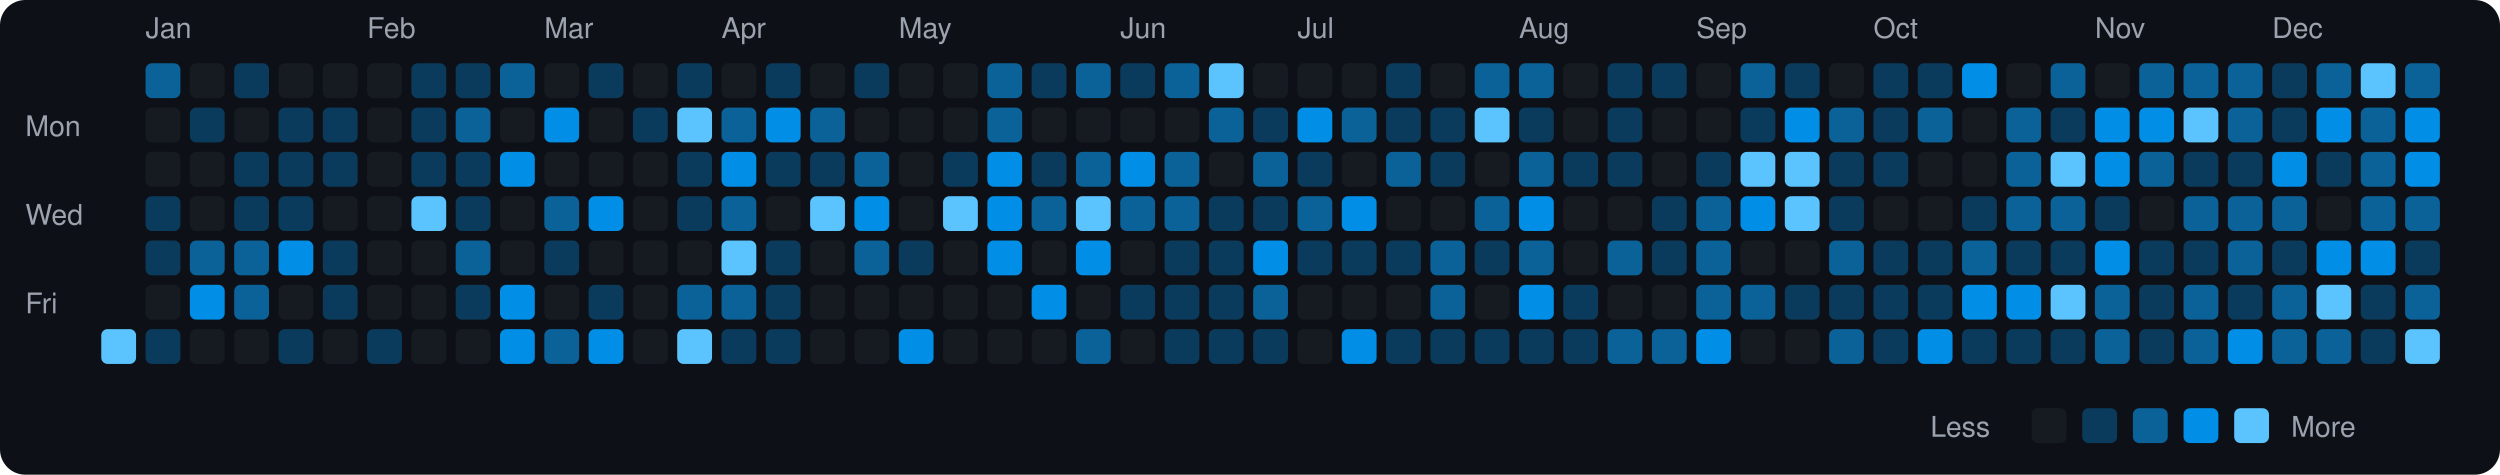
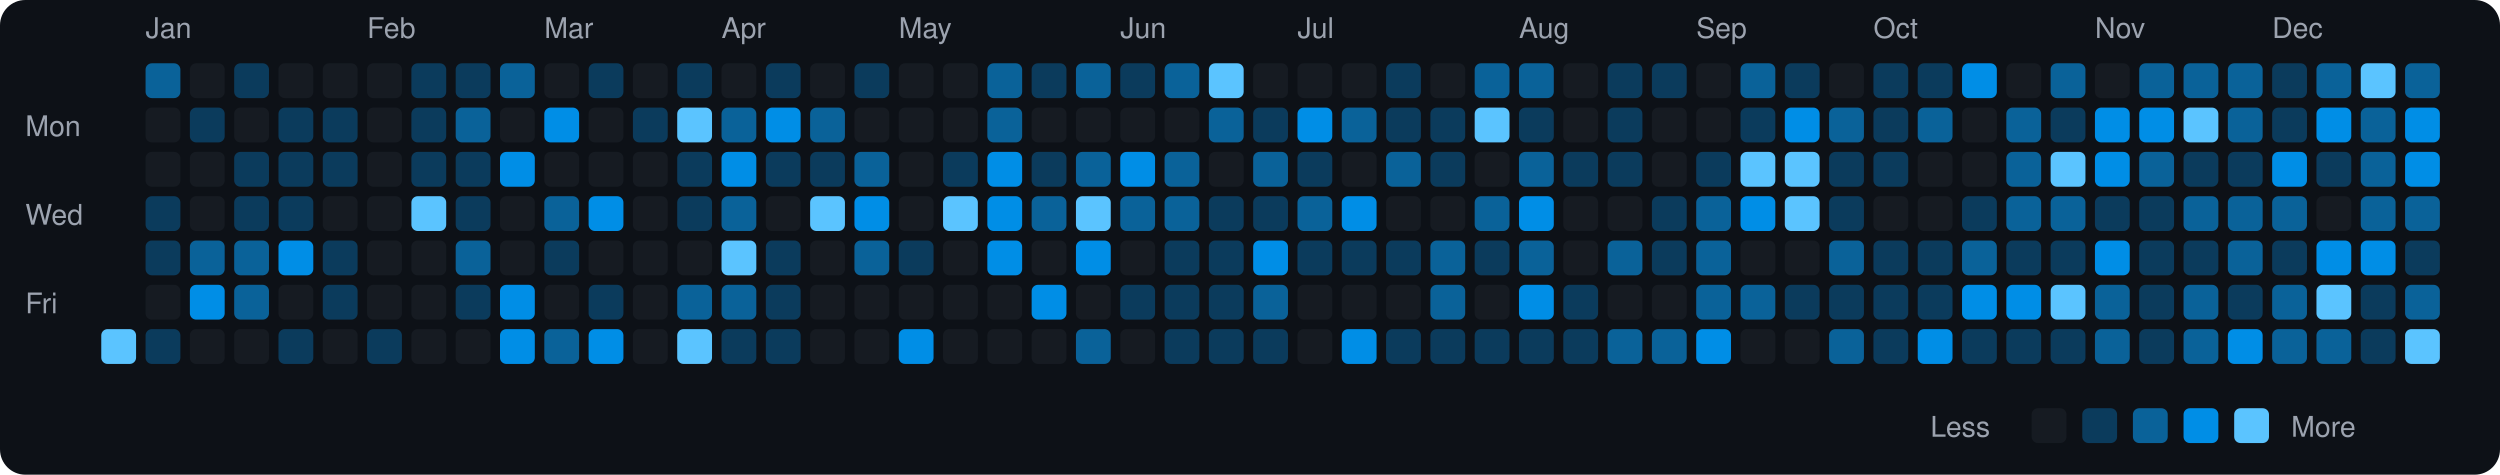
<svg xmlns="http://www.w3.org/2000/svg" viewBox="0 0 790 150" width="790" height="150">
  <rect width="790" height="150" fill="#0d1117" rx="8" ry="8" />
  <text x="8" y="43" fill="#9ca3af" font-size="9" font-family="-apple-system, BlinkMacSystemFont, 'Segoe UI', Helvetica, Arial, sans-serif">Mon</text>
  <text x="8" y="71" fill="#9ca3af" font-size="9" font-family="-apple-system, BlinkMacSystemFont, 'Segoe UI', Helvetica, Arial, sans-serif">Wed</text>
  <text x="8" y="99" fill="#9ca3af" font-size="9" font-family="-apple-system, BlinkMacSystemFont, 'Segoe UI', Helvetica, Arial, sans-serif">Fri</text>
  <rect x="32" y="104" width="11" height="11" rx="2" ry="2" fill="#5bc4ff">
    </rect>
  <text x="46" y="12" fill="#9ca3af" font-size="9" font-family="-apple-system, BlinkMacSystemFont, 'Segoe UI', Helvetica, Arial, sans-serif">Jan</text>
  <rect x="46" y="20" width="11" height="11" rx="2" ry="2" fill="#0a6299">
    </rect>
  <rect x="46" y="34" width="11" height="11" rx="2" ry="2" fill="#161b22">
    </rect>
  <rect x="46" y="48" width="11" height="11" rx="2" ry="2" fill="#161b22">
    </rect>
  <rect x="46" y="62" width="11" height="11" rx="2" ry="2" fill="#0b3b5c">
    </rect>
  <rect x="46" y="76" width="11" height="11" rx="2" ry="2" fill="#0b3b5c">
    </rect>
  <rect x="46" y="90" width="11" height="11" rx="2" ry="2" fill="#161b22">
    </rect>
  <rect x="46" y="104" width="11" height="11" rx="2" ry="2" fill="#0b3b5c">
    </rect>
  <rect x="60" y="20" width="11" height="11" rx="2" ry="2" fill="#161b22">
    </rect>
  <rect x="60" y="34" width="11" height="11" rx="2" ry="2" fill="#0b3b5c">
    </rect>
  <rect x="60" y="48" width="11" height="11" rx="2" ry="2" fill="#161b22">
    </rect>
  <rect x="60" y="62" width="11" height="11" rx="2" ry="2" fill="#161b22">
    </rect>
  <rect x="60" y="76" width="11" height="11" rx="2" ry="2" fill="#0a6299">
    </rect>
  <rect x="60" y="90" width="11" height="11" rx="2" ry="2" fill="#008ee6">
    </rect>
  <rect x="60" y="104" width="11" height="11" rx="2" ry="2" fill="#161b22">
    </rect>
  <rect x="74" y="20" width="11" height="11" rx="2" ry="2" fill="#0b3b5c">
    </rect>
  <rect x="74" y="34" width="11" height="11" rx="2" ry="2" fill="#161b22">
    </rect>
  <rect x="74" y="48" width="11" height="11" rx="2" ry="2" fill="#0b3b5c">
    </rect>
  <rect x="74" y="62" width="11" height="11" rx="2" ry="2" fill="#0b3b5c">
    </rect>
  <rect x="74" y="76" width="11" height="11" rx="2" ry="2" fill="#0a6299">
    </rect>
  <rect x="74" y="90" width="11" height="11" rx="2" ry="2" fill="#0a6299">
    </rect>
  <rect x="74" y="104" width="11" height="11" rx="2" ry="2" fill="#161b22">
    </rect>
  <rect x="88" y="20" width="11" height="11" rx="2" ry="2" fill="#161b22">
    </rect>
  <rect x="88" y="34" width="11" height="11" rx="2" ry="2" fill="#0b3b5c">
    </rect>
  <rect x="88" y="48" width="11" height="11" rx="2" ry="2" fill="#0b3b5c">
    </rect>
  <rect x="88" y="62" width="11" height="11" rx="2" ry="2" fill="#0b3b5c">
    </rect>
  <rect x="88" y="76" width="11" height="11" rx="2" ry="2" fill="#008ee6">
    </rect>
  <rect x="88" y="90" width="11" height="11" rx="2" ry="2" fill="#161b22">
    </rect>
  <rect x="88" y="104" width="11" height="11" rx="2" ry="2" fill="#0b3b5c">
    </rect>
  <rect x="102" y="20" width="11" height="11" rx="2" ry="2" fill="#161b22">
    </rect>
  <rect x="102" y="34" width="11" height="11" rx="2" ry="2" fill="#0b3b5c">
    </rect>
  <rect x="102" y="48" width="11" height="11" rx="2" ry="2" fill="#0b3b5c">
    </rect>
  <rect x="102" y="62" width="11" height="11" rx="2" ry="2" fill="#161b22">
    </rect>
  <rect x="102" y="76" width="11" height="11" rx="2" ry="2" fill="#0b3b5c">
    </rect>
  <rect x="102" y="90" width="11" height="11" rx="2" ry="2" fill="#0b3b5c">
    </rect>
  <rect x="102" y="104" width="11" height="11" rx="2" ry="2" fill="#161b22">
    </rect>
  <text x="116" y="12" fill="#9ca3af" font-size="9" font-family="-apple-system, BlinkMacSystemFont, 'Segoe UI', Helvetica, Arial, sans-serif">Feb</text>
  <rect x="116" y="20" width="11" height="11" rx="2" ry="2" fill="#161b22">
    </rect>
  <rect x="116" y="34" width="11" height="11" rx="2" ry="2" fill="#161b22">
    </rect>
  <rect x="116" y="48" width="11" height="11" rx="2" ry="2" fill="#161b22">
    </rect>
  <rect x="116" y="62" width="11" height="11" rx="2" ry="2" fill="#161b22">
    </rect>
  <rect x="116" y="76" width="11" height="11" rx="2" ry="2" fill="#161b22">
    </rect>
  <rect x="116" y="90" width="11" height="11" rx="2" ry="2" fill="#161b22">
    </rect>
  <rect x="116" y="104" width="11" height="11" rx="2" ry="2" fill="#0b3b5c">
    </rect>
  <rect x="130" y="20" width="11" height="11" rx="2" ry="2" fill="#0b3b5c">
    </rect>
  <rect x="130" y="34" width="11" height="11" rx="2" ry="2" fill="#0b3b5c">
    </rect>
  <rect x="130" y="48" width="11" height="11" rx="2" ry="2" fill="#0b3b5c">
    </rect>
  <rect x="130" y="62" width="11" height="11" rx="2" ry="2" fill="#5bc4ff">
    </rect>
  <rect x="130" y="76" width="11" height="11" rx="2" ry="2" fill="#161b22">
    </rect>
  <rect x="130" y="90" width="11" height="11" rx="2" ry="2" fill="#161b22">
    </rect>
  <rect x="130" y="104" width="11" height="11" rx="2" ry="2" fill="#161b22">
    </rect>
  <rect x="144" y="20" width="11" height="11" rx="2" ry="2" fill="#0b3b5c">
    </rect>
  <rect x="144" y="34" width="11" height="11" rx="2" ry="2" fill="#0a6299">
    </rect>
  <rect x="144" y="48" width="11" height="11" rx="2" ry="2" fill="#0b3b5c">
    </rect>
  <rect x="144" y="62" width="11" height="11" rx="2" ry="2" fill="#0b3b5c">
    </rect>
  <rect x="144" y="76" width="11" height="11" rx="2" ry="2" fill="#0a6299">
    </rect>
  <rect x="144" y="90" width="11" height="11" rx="2" ry="2" fill="#0b3b5c">
    </rect>
  <rect x="144" y="104" width="11" height="11" rx="2" ry="2" fill="#161b22">
    </rect>
  <rect x="158" y="20" width="11" height="11" rx="2" ry="2" fill="#0a6299">
    </rect>
  <rect x="158" y="34" width="11" height="11" rx="2" ry="2" fill="#161b22">
    </rect>
  <rect x="158" y="48" width="11" height="11" rx="2" ry="2" fill="#008ee6">
    </rect>
  <rect x="158" y="62" width="11" height="11" rx="2" ry="2" fill="#161b22">
    </rect>
  <rect x="158" y="76" width="11" height="11" rx="2" ry="2" fill="#161b22">
    </rect>
  <rect x="158" y="90" width="11" height="11" rx="2" ry="2" fill="#008ee6">
    </rect>
  <rect x="158" y="104" width="11" height="11" rx="2" ry="2" fill="#008ee6">
    </rect>
  <text x="172" y="12" fill="#9ca3af" font-size="9" font-family="-apple-system, BlinkMacSystemFont, 'Segoe UI', Helvetica, Arial, sans-serif">Mar</text>
  <rect x="172" y="20" width="11" height="11" rx="2" ry="2" fill="#161b22">
    </rect>
  <rect x="172" y="34" width="11" height="11" rx="2" ry="2" fill="#008ee6">
    </rect>
  <rect x="172" y="48" width="11" height="11" rx="2" ry="2" fill="#161b22">
    </rect>
  <rect x="172" y="62" width="11" height="11" rx="2" ry="2" fill="#0a6299">
    </rect>
  <rect x="172" y="76" width="11" height="11" rx="2" ry="2" fill="#0b3b5c">
    </rect>
  <rect x="172" y="90" width="11" height="11" rx="2" ry="2" fill="#161b22">
    </rect>
  <rect x="172" y="104" width="11" height="11" rx="2" ry="2" fill="#0a6299">
    </rect>
  <rect x="186" y="20" width="11" height="11" rx="2" ry="2" fill="#0b3b5c">
    </rect>
  <rect x="186" y="34" width="11" height="11" rx="2" ry="2" fill="#161b22">
    </rect>
  <rect x="186" y="48" width="11" height="11" rx="2" ry="2" fill="#161b22">
    </rect>
  <rect x="186" y="62" width="11" height="11" rx="2" ry="2" fill="#008ee6">
    </rect>
  <rect x="186" y="76" width="11" height="11" rx="2" ry="2" fill="#161b22">
    </rect>
  <rect x="186" y="90" width="11" height="11" rx="2" ry="2" fill="#0b3b5c">
    </rect>
  <rect x="186" y="104" width="11" height="11" rx="2" ry="2" fill="#008ee6">
    </rect>
  <rect x="200" y="20" width="11" height="11" rx="2" ry="2" fill="#161b22">
    </rect>
  <rect x="200" y="34" width="11" height="11" rx="2" ry="2" fill="#0b3b5c">
    </rect>
  <rect x="200" y="48" width="11" height="11" rx="2" ry="2" fill="#161b22">
    </rect>
  <rect x="200" y="62" width="11" height="11" rx="2" ry="2" fill="#161b22">
    </rect>
  <rect x="200" y="76" width="11" height="11" rx="2" ry="2" fill="#161b22">
    </rect>
  <rect x="200" y="90" width="11" height="11" rx="2" ry="2" fill="#161b22">
    </rect>
  <rect x="200" y="104" width="11" height="11" rx="2" ry="2" fill="#161b22">
    </rect>
  <rect x="214" y="20" width="11" height="11" rx="2" ry="2" fill="#0b3b5c">
    </rect>
  <rect x="214" y="34" width="11" height="11" rx="2" ry="2" fill="#5bc4ff">
    </rect>
  <rect x="214" y="48" width="11" height="11" rx="2" ry="2" fill="#0b3b5c">
    </rect>
  <rect x="214" y="62" width="11" height="11" rx="2" ry="2" fill="#0b3b5c">
    </rect>
  <rect x="214" y="76" width="11" height="11" rx="2" ry="2" fill="#161b22">
    </rect>
  <rect x="214" y="90" width="11" height="11" rx="2" ry="2" fill="#0a6299">
    </rect>
  <rect x="214" y="104" width="11" height="11" rx="2" ry="2" fill="#5bc4ff">
    </rect>
  <text x="228" y="12" fill="#9ca3af" font-size="9" font-family="-apple-system, BlinkMacSystemFont, 'Segoe UI', Helvetica, Arial, sans-serif">Apr</text>
  <rect x="228" y="20" width="11" height="11" rx="2" ry="2" fill="#161b22">
    </rect>
  <rect x="228" y="34" width="11" height="11" rx="2" ry="2" fill="#0a6299">
    </rect>
  <rect x="228" y="48" width="11" height="11" rx="2" ry="2" fill="#008ee6">
    </rect>
  <rect x="228" y="62" width="11" height="11" rx="2" ry="2" fill="#0a6299">
    </rect>
  <rect x="228" y="76" width="11" height="11" rx="2" ry="2" fill="#5bc4ff">
    </rect>
  <rect x="228" y="90" width="11" height="11" rx="2" ry="2" fill="#0a6299">
    </rect>
  <rect x="228" y="104" width="11" height="11" rx="2" ry="2" fill="#0b3b5c">
    </rect>
  <rect x="242" y="20" width="11" height="11" rx="2" ry="2" fill="#0b3b5c">
    </rect>
  <rect x="242" y="34" width="11" height="11" rx="2" ry="2" fill="#008ee6">
    </rect>
  <rect x="242" y="48" width="11" height="11" rx="2" ry="2" fill="#0b3b5c">
    </rect>
  <rect x="242" y="62" width="11" height="11" rx="2" ry="2" fill="#161b22">
    </rect>
  <rect x="242" y="76" width="11" height="11" rx="2" ry="2" fill="#0b3b5c">
    </rect>
  <rect x="242" y="90" width="11" height="11" rx="2" ry="2" fill="#0b3b5c">
    </rect>
  <rect x="242" y="104" width="11" height="11" rx="2" ry="2" fill="#0b3b5c">
    </rect>
  <rect x="256" y="20" width="11" height="11" rx="2" ry="2" fill="#161b22">
    </rect>
  <rect x="256" y="34" width="11" height="11" rx="2" ry="2" fill="#0a6299">
    </rect>
  <rect x="256" y="48" width="11" height="11" rx="2" ry="2" fill="#0b3b5c">
    </rect>
  <rect x="256" y="62" width="11" height="11" rx="2" ry="2" fill="#5bc4ff">
    </rect>
  <rect x="256" y="76" width="11" height="11" rx="2" ry="2" fill="#161b22">
    </rect>
  <rect x="256" y="90" width="11" height="11" rx="2" ry="2" fill="#161b22">
    </rect>
  <rect x="256" y="104" width="11" height="11" rx="2" ry="2" fill="#161b22">
    </rect>
  <rect x="270" y="20" width="11" height="11" rx="2" ry="2" fill="#0b3b5c">
    </rect>
  <rect x="270" y="34" width="11" height="11" rx="2" ry="2" fill="#161b22">
    </rect>
  <rect x="270" y="48" width="11" height="11" rx="2" ry="2" fill="#0a6299">
    </rect>
  <rect x="270" y="62" width="11" height="11" rx="2" ry="2" fill="#008ee6">
    </rect>
  <rect x="270" y="76" width="11" height="11" rx="2" ry="2" fill="#0a6299">
    </rect>
  <rect x="270" y="90" width="11" height="11" rx="2" ry="2" fill="#161b22">
    </rect>
  <rect x="270" y="104" width="11" height="11" rx="2" ry="2" fill="#161b22">
    </rect>
  <text x="284" y="12" fill="#9ca3af" font-size="9" font-family="-apple-system, BlinkMacSystemFont, 'Segoe UI', Helvetica, Arial, sans-serif">May</text>
  <rect x="284" y="20" width="11" height="11" rx="2" ry="2" fill="#161b22">
    </rect>
  <rect x="284" y="34" width="11" height="11" rx="2" ry="2" fill="#161b22">
    </rect>
  <rect x="284" y="48" width="11" height="11" rx="2" ry="2" fill="#161b22">
    </rect>
  <rect x="284" y="62" width="11" height="11" rx="2" ry="2" fill="#161b22">
    </rect>
  <rect x="284" y="76" width="11" height="11" rx="2" ry="2" fill="#0b3b5c">
    </rect>
  <rect x="284" y="90" width="11" height="11" rx="2" ry="2" fill="#161b22">
    </rect>
  <rect x="284" y="104" width="11" height="11" rx="2" ry="2" fill="#008ee6">
    </rect>
  <rect x="298" y="20" width="11" height="11" rx="2" ry="2" fill="#161b22">
    </rect>
  <rect x="298" y="34" width="11" height="11" rx="2" ry="2" fill="#161b22">
    </rect>
  <rect x="298" y="48" width="11" height="11" rx="2" ry="2" fill="#0b3b5c">
    </rect>
  <rect x="298" y="62" width="11" height="11" rx="2" ry="2" fill="#5bc4ff">
    </rect>
  <rect x="298" y="76" width="11" height="11" rx="2" ry="2" fill="#161b22">
    </rect>
  <rect x="298" y="90" width="11" height="11" rx="2" ry="2" fill="#161b22">
    </rect>
  <rect x="298" y="104" width="11" height="11" rx="2" ry="2" fill="#161b22">
    </rect>
  <rect x="312" y="20" width="11" height="11" rx="2" ry="2" fill="#0a6299">
    </rect>
  <rect x="312" y="34" width="11" height="11" rx="2" ry="2" fill="#0a6299">
    </rect>
  <rect x="312" y="48" width="11" height="11" rx="2" ry="2" fill="#008ee6">
    </rect>
  <rect x="312" y="62" width="11" height="11" rx="2" ry="2" fill="#008ee6">
    </rect>
  <rect x="312" y="76" width="11" height="11" rx="2" ry="2" fill="#008ee6">
    </rect>
  <rect x="312" y="90" width="11" height="11" rx="2" ry="2" fill="#161b22">
    </rect>
  <rect x="312" y="104" width="11" height="11" rx="2" ry="2" fill="#161b22">
    </rect>
  <rect x="326" y="20" width="11" height="11" rx="2" ry="2" fill="#0b3b5c">
    </rect>
  <rect x="326" y="34" width="11" height="11" rx="2" ry="2" fill="#161b22">
    </rect>
  <rect x="326" y="48" width="11" height="11" rx="2" ry="2" fill="#0b3b5c">
    </rect>
  <rect x="326" y="62" width="11" height="11" rx="2" ry="2" fill="#0a6299">
    </rect>
  <rect x="326" y="76" width="11" height="11" rx="2" ry="2" fill="#161b22">
    </rect>
  <rect x="326" y="90" width="11" height="11" rx="2" ry="2" fill="#008ee6">
    </rect>
  <rect x="326" y="104" width="11" height="11" rx="2" ry="2" fill="#161b22">
    </rect>
  <rect x="340" y="20" width="11" height="11" rx="2" ry="2" fill="#0a6299">
    </rect>
  <rect x="340" y="34" width="11" height="11" rx="2" ry="2" fill="#161b22">
    </rect>
  <rect x="340" y="48" width="11" height="11" rx="2" ry="2" fill="#0a6299">
    </rect>
  <rect x="340" y="62" width="11" height="11" rx="2" ry="2" fill="#5bc4ff">
    </rect>
  <rect x="340" y="76" width="11" height="11" rx="2" ry="2" fill="#008ee6">
    </rect>
  <rect x="340" y="90" width="11" height="11" rx="2" ry="2" fill="#161b22">
    </rect>
  <rect x="340" y="104" width="11" height="11" rx="2" ry="2" fill="#0a6299">
    </rect>
  <text x="354" y="12" fill="#9ca3af" font-size="9" font-family="-apple-system, BlinkMacSystemFont, 'Segoe UI', Helvetica, Arial, sans-serif">Jun</text>
  <rect x="354" y="20" width="11" height="11" rx="2" ry="2" fill="#0b3b5c">
    </rect>
  <rect x="354" y="34" width="11" height="11" rx="2" ry="2" fill="#161b22">
    </rect>
  <rect x="354" y="48" width="11" height="11" rx="2" ry="2" fill="#008ee6">
    </rect>
  <rect x="354" y="62" width="11" height="11" rx="2" ry="2" fill="#0a6299">
    </rect>
  <rect x="354" y="76" width="11" height="11" rx="2" ry="2" fill="#161b22">
    </rect>
  <rect x="354" y="90" width="11" height="11" rx="2" ry="2" fill="#0b3b5c">
    </rect>
  <rect x="354" y="104" width="11" height="11" rx="2" ry="2" fill="#161b22">
    </rect>
  <rect x="368" y="20" width="11" height="11" rx="2" ry="2" fill="#0a6299">
    </rect>
  <rect x="368" y="34" width="11" height="11" rx="2" ry="2" fill="#161b22">
    </rect>
  <rect x="368" y="48" width="11" height="11" rx="2" ry="2" fill="#0a6299">
    </rect>
  <rect x="368" y="62" width="11" height="11" rx="2" ry="2" fill="#0a6299">
    </rect>
  <rect x="368" y="76" width="11" height="11" rx="2" ry="2" fill="#0b3b5c">
    </rect>
  <rect x="368" y="90" width="11" height="11" rx="2" ry="2" fill="#0b3b5c">
    </rect>
  <rect x="368" y="104" width="11" height="11" rx="2" ry="2" fill="#0b3b5c">
    </rect>
  <rect x="382" y="20" width="11" height="11" rx="2" ry="2" fill="#5bc4ff">
    </rect>
  <rect x="382" y="34" width="11" height="11" rx="2" ry="2" fill="#0a6299">
    </rect>
  <rect x="382" y="48" width="11" height="11" rx="2" ry="2" fill="#161b22">
    </rect>
  <rect x="382" y="62" width="11" height="11" rx="2" ry="2" fill="#0b3b5c">
    </rect>
  <rect x="382" y="76" width="11" height="11" rx="2" ry="2" fill="#0b3b5c">
    </rect>
  <rect x="382" y="90" width="11" height="11" rx="2" ry="2" fill="#0b3b5c">
    </rect>
  <rect x="382" y="104" width="11" height="11" rx="2" ry="2" fill="#0b3b5c">
    </rect>
  <rect x="396" y="20" width="11" height="11" rx="2" ry="2" fill="#161b22">
    </rect>
  <rect x="396" y="34" width="11" height="11" rx="2" ry="2" fill="#0b3b5c">
    </rect>
  <rect x="396" y="48" width="11" height="11" rx="2" ry="2" fill="#0a6299">
    </rect>
  <rect x="396" y="62" width="11" height="11" rx="2" ry="2" fill="#0b3b5c">
    </rect>
  <rect x="396" y="76" width="11" height="11" rx="2" ry="2" fill="#008ee6">
    </rect>
  <rect x="396" y="90" width="11" height="11" rx="2" ry="2" fill="#0a6299">
    </rect>
  <rect x="396" y="104" width="11" height="11" rx="2" ry="2" fill="#0b3b5c">
    </rect>
  <text x="410" y="12" fill="#9ca3af" font-size="9" font-family="-apple-system, BlinkMacSystemFont, 'Segoe UI', Helvetica, Arial, sans-serif">Jul</text>
  <rect x="410" y="20" width="11" height="11" rx="2" ry="2" fill="#161b22">
    </rect>
  <rect x="410" y="34" width="11" height="11" rx="2" ry="2" fill="#008ee6">
    </rect>
  <rect x="410" y="48" width="11" height="11" rx="2" ry="2" fill="#0b3b5c">
    </rect>
  <rect x="410" y="62" width="11" height="11" rx="2" ry="2" fill="#0a6299">
    </rect>
  <rect x="410" y="76" width="11" height="11" rx="2" ry="2" fill="#0b3b5c">
    </rect>
  <rect x="410" y="90" width="11" height="11" rx="2" ry="2" fill="#161b22">
    </rect>
  <rect x="410" y="104" width="11" height="11" rx="2" ry="2" fill="#161b22">
    </rect>
  <rect x="424" y="20" width="11" height="11" rx="2" ry="2" fill="#161b22">
    </rect>
  <rect x="424" y="34" width="11" height="11" rx="2" ry="2" fill="#0a6299">
    </rect>
  <rect x="424" y="48" width="11" height="11" rx="2" ry="2" fill="#161b22">
    </rect>
  <rect x="424" y="62" width="11" height="11" rx="2" ry="2" fill="#008ee6">
    </rect>
  <rect x="424" y="76" width="11" height="11" rx="2" ry="2" fill="#0b3b5c">
    </rect>
  <rect x="424" y="90" width="11" height="11" rx="2" ry="2" fill="#161b22">
    </rect>
  <rect x="424" y="104" width="11" height="11" rx="2" ry="2" fill="#008ee6">
    </rect>
  <rect x="438" y="20" width="11" height="11" rx="2" ry="2" fill="#0b3b5c">
    </rect>
  <rect x="438" y="34" width="11" height="11" rx="2" ry="2" fill="#0b3b5c">
    </rect>
  <rect x="438" y="48" width="11" height="11" rx="2" ry="2" fill="#0a6299">
    </rect>
  <rect x="438" y="62" width="11" height="11" rx="2" ry="2" fill="#161b22">
    </rect>
  <rect x="438" y="76" width="11" height="11" rx="2" ry="2" fill="#0b3b5c">
    </rect>
  <rect x="438" y="90" width="11" height="11" rx="2" ry="2" fill="#161b22">
    </rect>
  <rect x="438" y="104" width="11" height="11" rx="2" ry="2" fill="#0b3b5c">
    </rect>
  <rect x="452" y="20" width="11" height="11" rx="2" ry="2" fill="#161b22">
    </rect>
  <rect x="452" y="34" width="11" height="11" rx="2" ry="2" fill="#0b3b5c">
    </rect>
  <rect x="452" y="48" width="11" height="11" rx="2" ry="2" fill="#0b3b5c">
    </rect>
  <rect x="452" y="62" width="11" height="11" rx="2" ry="2" fill="#161b22">
    </rect>
  <rect x="452" y="76" width="11" height="11" rx="2" ry="2" fill="#0a6299">
    </rect>
  <rect x="452" y="90" width="11" height="11" rx="2" ry="2" fill="#0a6299">
    </rect>
  <rect x="452" y="104" width="11" height="11" rx="2" ry="2" fill="#0b3b5c">
    </rect>
  <rect x="466" y="20" width="11" height="11" rx="2" ry="2" fill="#0a6299">
    </rect>
  <rect x="466" y="34" width="11" height="11" rx="2" ry="2" fill="#5bc4ff">
    </rect>
  <rect x="466" y="48" width="11" height="11" rx="2" ry="2" fill="#161b22">
    </rect>
  <rect x="466" y="62" width="11" height="11" rx="2" ry="2" fill="#0a6299">
    </rect>
  <rect x="466" y="76" width="11" height="11" rx="2" ry="2" fill="#0b3b5c">
    </rect>
  <rect x="466" y="90" width="11" height="11" rx="2" ry="2" fill="#161b22">
    </rect>
  <rect x="466" y="104" width="11" height="11" rx="2" ry="2" fill="#0b3b5c">
    </rect>
  <text x="480" y="12" fill="#9ca3af" font-size="9" font-family="-apple-system, BlinkMacSystemFont, 'Segoe UI', Helvetica, Arial, sans-serif">Aug</text>
  <rect x="480" y="20" width="11" height="11" rx="2" ry="2" fill="#0a6299">
    </rect>
  <rect x="480" y="34" width="11" height="11" rx="2" ry="2" fill="#0b3b5c">
    </rect>
  <rect x="480" y="48" width="11" height="11" rx="2" ry="2" fill="#0a6299">
    </rect>
  <rect x="480" y="62" width="11" height="11" rx="2" ry="2" fill="#008ee6">
    </rect>
  <rect x="480" y="76" width="11" height="11" rx="2" ry="2" fill="#0a6299">
    </rect>
  <rect x="480" y="90" width="11" height="11" rx="2" ry="2" fill="#008ee6">
    </rect>
  <rect x="480" y="104" width="11" height="11" rx="2" ry="2" fill="#0b3b5c">
    </rect>
  <rect x="494" y="20" width="11" height="11" rx="2" ry="2" fill="#161b22">
    </rect>
  <rect x="494" y="34" width="11" height="11" rx="2" ry="2" fill="#161b22">
    </rect>
  <rect x="494" y="48" width="11" height="11" rx="2" ry="2" fill="#0b3b5c">
    </rect>
  <rect x="494" y="62" width="11" height="11" rx="2" ry="2" fill="#161b22">
    </rect>
  <rect x="494" y="76" width="11" height="11" rx="2" ry="2" fill="#161b22">
    </rect>
  <rect x="494" y="90" width="11" height="11" rx="2" ry="2" fill="#0b3b5c">
    </rect>
  <rect x="494" y="104" width="11" height="11" rx="2" ry="2" fill="#0b3b5c">
    </rect>
  <rect x="508" y="20" width="11" height="11" rx="2" ry="2" fill="#0b3b5c">
    </rect>
  <rect x="508" y="34" width="11" height="11" rx="2" ry="2" fill="#0b3b5c">
    </rect>
  <rect x="508" y="48" width="11" height="11" rx="2" ry="2" fill="#0b3b5c">
    </rect>
  <rect x="508" y="62" width="11" height="11" rx="2" ry="2" fill="#161b22">
    </rect>
  <rect x="508" y="76" width="11" height="11" rx="2" ry="2" fill="#0a6299">
    </rect>
  <rect x="508" y="90" width="11" height="11" rx="2" ry="2" fill="#161b22">
    </rect>
  <rect x="508" y="104" width="11" height="11" rx="2" ry="2" fill="#0a6299">
    </rect>
  <rect x="522" y="20" width="11" height="11" rx="2" ry="2" fill="#0b3b5c">
    </rect>
  <rect x="522" y="34" width="11" height="11" rx="2" ry="2" fill="#161b22">
    </rect>
  <rect x="522" y="48" width="11" height="11" rx="2" ry="2" fill="#161b22">
    </rect>
  <rect x="522" y="62" width="11" height="11" rx="2" ry="2" fill="#0b3b5c">
    </rect>
  <rect x="522" y="76" width="11" height="11" rx="2" ry="2" fill="#0b3b5c">
    </rect>
  <rect x="522" y="90" width="11" height="11" rx="2" ry="2" fill="#161b22">
    </rect>
  <rect x="522" y="104" width="11" height="11" rx="2" ry="2" fill="#0a6299">
    </rect>
  <text x="536" y="12" fill="#9ca3af" font-size="9" font-family="-apple-system, BlinkMacSystemFont, 'Segoe UI', Helvetica, Arial, sans-serif">Sep</text>
  <rect x="536" y="20" width="11" height="11" rx="2" ry="2" fill="#161b22">
    </rect>
  <rect x="536" y="34" width="11" height="11" rx="2" ry="2" fill="#161b22">
    </rect>
  <rect x="536" y="48" width="11" height="11" rx="2" ry="2" fill="#0b3b5c">
    </rect>
  <rect x="536" y="62" width="11" height="11" rx="2" ry="2" fill="#0a6299">
    </rect>
  <rect x="536" y="76" width="11" height="11" rx="2" ry="2" fill="#0a6299">
    </rect>
  <rect x="536" y="90" width="11" height="11" rx="2" ry="2" fill="#0a6299">
    </rect>
  <rect x="536" y="104" width="11" height="11" rx="2" ry="2" fill="#008ee6">
    </rect>
  <rect x="550" y="20" width="11" height="11" rx="2" ry="2" fill="#0a6299">
    </rect>
  <rect x="550" y="34" width="11" height="11" rx="2" ry="2" fill="#0b3b5c">
    </rect>
  <rect x="550" y="48" width="11" height="11" rx="2" ry="2" fill="#5bc4ff">
    </rect>
  <rect x="550" y="62" width="11" height="11" rx="2" ry="2" fill="#008ee6">
    </rect>
  <rect x="550" y="76" width="11" height="11" rx="2" ry="2" fill="#161b22">
    </rect>
  <rect x="550" y="90" width="11" height="11" rx="2" ry="2" fill="#0a6299">
    </rect>
  <rect x="550" y="104" width="11" height="11" rx="2" ry="2" fill="#161b22">
    </rect>
  <rect x="564" y="20" width="11" height="11" rx="2" ry="2" fill="#0b3b5c">
    </rect>
  <rect x="564" y="34" width="11" height="11" rx="2" ry="2" fill="#008ee6">
    </rect>
  <rect x="564" y="48" width="11" height="11" rx="2" ry="2" fill="#5bc4ff">
    </rect>
  <rect x="564" y="62" width="11" height="11" rx="2" ry="2" fill="#5bc4ff">
    </rect>
  <rect x="564" y="76" width="11" height="11" rx="2" ry="2" fill="#161b22">
    </rect>
  <rect x="564" y="90" width="11" height="11" rx="2" ry="2" fill="#0b3b5c">
    </rect>
  <rect x="564" y="104" width="11" height="11" rx="2" ry="2" fill="#161b22">
    </rect>
  <rect x="578" y="20" width="11" height="11" rx="2" ry="2" fill="#161b22">
    </rect>
  <rect x="578" y="34" width="11" height="11" rx="2" ry="2" fill="#0a6299">
    </rect>
  <rect x="578" y="48" width="11" height="11" rx="2" ry="2" fill="#0b3b5c">
    </rect>
  <rect x="578" y="62" width="11" height="11" rx="2" ry="2" fill="#0b3b5c">
    </rect>
  <rect x="578" y="76" width="11" height="11" rx="2" ry="2" fill="#0a6299">
    </rect>
  <rect x="578" y="90" width="11" height="11" rx="2" ry="2" fill="#0b3b5c">
    </rect>
  <rect x="578" y="104" width="11" height="11" rx="2" ry="2" fill="#0a6299">
    </rect>
  <text x="592" y="12" fill="#9ca3af" font-size="9" font-family="-apple-system, BlinkMacSystemFont, 'Segoe UI', Helvetica, Arial, sans-serif">Oct</text>
  <rect x="592" y="20" width="11" height="11" rx="2" ry="2" fill="#0b3b5c">
    </rect>
  <rect x="592" y="34" width="11" height="11" rx="2" ry="2" fill="#0b3b5c">
    </rect>
  <rect x="592" y="48" width="11" height="11" rx="2" ry="2" fill="#0b3b5c">
    </rect>
  <rect x="592" y="62" width="11" height="11" rx="2" ry="2" fill="#161b22">
    </rect>
  <rect x="592" y="76" width="11" height="11" rx="2" ry="2" fill="#0b3b5c">
    </rect>
  <rect x="592" y="90" width="11" height="11" rx="2" ry="2" fill="#0b3b5c">
    </rect>
  <rect x="592" y="104" width="11" height="11" rx="2" ry="2" fill="#0b3b5c">
    </rect>
  <rect x="606" y="20" width="11" height="11" rx="2" ry="2" fill="#0b3b5c">
    </rect>
  <rect x="606" y="34" width="11" height="11" rx="2" ry="2" fill="#0a6299">
    </rect>
  <rect x="606" y="48" width="11" height="11" rx="2" ry="2" fill="#161b22">
    </rect>
  <rect x="606" y="62" width="11" height="11" rx="2" ry="2" fill="#161b22">
    </rect>
  <rect x="606" y="76" width="11" height="11" rx="2" ry="2" fill="#0b3b5c">
    </rect>
  <rect x="606" y="90" width="11" height="11" rx="2" ry="2" fill="#0b3b5c">
    </rect>
  <rect x="606" y="104" width="11" height="11" rx="2" ry="2" fill="#008ee6">
    </rect>
  <rect x="620" y="20" width="11" height="11" rx="2" ry="2" fill="#008ee6">
    </rect>
  <rect x="620" y="34" width="11" height="11" rx="2" ry="2" fill="#161b22">
    </rect>
  <rect x="620" y="48" width="11" height="11" rx="2" ry="2" fill="#161b22">
    </rect>
  <rect x="620" y="62" width="11" height="11" rx="2" ry="2" fill="#0b3b5c">
    </rect>
  <rect x="620" y="76" width="11" height="11" rx="2" ry="2" fill="#0a6299">
    </rect>
  <rect x="620" y="90" width="11" height="11" rx="2" ry="2" fill="#008ee6">
    </rect>
  <rect x="620" y="104" width="11" height="11" rx="2" ry="2" fill="#0b3b5c">
    </rect>
  <rect x="634" y="20" width="11" height="11" rx="2" ry="2" fill="#161b22">
    </rect>
  <rect x="634" y="34" width="11" height="11" rx="2" ry="2" fill="#0a6299">
    </rect>
  <rect x="634" y="48" width="11" height="11" rx="2" ry="2" fill="#0a6299">
    </rect>
  <rect x="634" y="62" width="11" height="11" rx="2" ry="2" fill="#0a6299">
    </rect>
  <rect x="634" y="76" width="11" height="11" rx="2" ry="2" fill="#0b3b5c">
    </rect>
  <rect x="634" y="90" width="11" height="11" rx="2" ry="2" fill="#008ee6">
    </rect>
  <rect x="634" y="104" width="11" height="11" rx="2" ry="2" fill="#0b3b5c">
    </rect>
  <rect x="648" y="20" width="11" height="11" rx="2" ry="2" fill="#0a6299">
    </rect>
  <rect x="648" y="34" width="11" height="11" rx="2" ry="2" fill="#0b3b5c">
    </rect>
  <rect x="648" y="48" width="11" height="11" rx="2" ry="2" fill="#5bc4ff">
    </rect>
  <rect x="648" y="62" width="11" height="11" rx="2" ry="2" fill="#0a6299">
    </rect>
  <rect x="648" y="76" width="11" height="11" rx="2" ry="2" fill="#0b3b5c">
    </rect>
  <rect x="648" y="90" width="11" height="11" rx="2" ry="2" fill="#5bc4ff">
    </rect>
  <rect x="648" y="104" width="11" height="11" rx="2" ry="2" fill="#0b3b5c">
    </rect>
  <text x="662" y="12" fill="#9ca3af" font-size="9" font-family="-apple-system, BlinkMacSystemFont, 'Segoe UI', Helvetica, Arial, sans-serif">Nov</text>
  <rect x="662" y="20" width="11" height="11" rx="2" ry="2" fill="#161b22">
    </rect>
  <rect x="662" y="34" width="11" height="11" rx="2" ry="2" fill="#008ee6">
    </rect>
  <rect x="662" y="48" width="11" height="11" rx="2" ry="2" fill="#008ee6">
    </rect>
  <rect x="662" y="62" width="11" height="11" rx="2" ry="2" fill="#0b3b5c">
    </rect>
  <rect x="662" y="76" width="11" height="11" rx="2" ry="2" fill="#008ee6">
    </rect>
  <rect x="662" y="90" width="11" height="11" rx="2" ry="2" fill="#0a6299">
    </rect>
  <rect x="662" y="104" width="11" height="11" rx="2" ry="2" fill="#0a6299">
    </rect>
  <rect x="676" y="20" width="11" height="11" rx="2" ry="2" fill="#0a6299">
    </rect>
  <rect x="676" y="34" width="11" height="11" rx="2" ry="2" fill="#008ee6">
    </rect>
  <rect x="676" y="48" width="11" height="11" rx="2" ry="2" fill="#0a6299">
    </rect>
-   <rect x="676" y="62" width="11" height="11" rx="2" ry="2" fill="#161b22">
+   <rect x="676" y="62" width="11" height="11" rx="2" ry="2" fill="#0b3b5c">
    </rect>
  <rect x="676" y="76" width="11" height="11" rx="2" ry="2" fill="#0b3b5c">
    </rect>
  <rect x="676" y="90" width="11" height="11" rx="2" ry="2" fill="#0b3b5c">
    </rect>
  <rect x="676" y="104" width="11" height="11" rx="2" ry="2" fill="#0b3b5c">
    </rect>
  <rect x="690" y="20" width="11" height="11" rx="2" ry="2" fill="#0a6299">
    </rect>
  <rect x="690" y="34" width="11" height="11" rx="2" ry="2" fill="#5bc4ff">
    </rect>
  <rect x="690" y="48" width="11" height="11" rx="2" ry="2" fill="#0b3b5c">
    </rect>
  <rect x="690" y="62" width="11" height="11" rx="2" ry="2" fill="#0a6299">
    </rect>
  <rect x="690" y="76" width="11" height="11" rx="2" ry="2" fill="#0b3b5c">
    </rect>
  <rect x="690" y="90" width="11" height="11" rx="2" ry="2" fill="#0a6299">
    </rect>
  <rect x="690" y="104" width="11" height="11" rx="2" ry="2" fill="#0a6299">
    </rect>
  <rect x="704" y="20" width="11" height="11" rx="2" ry="2" fill="#0a6299">
    </rect>
  <rect x="704" y="34" width="11" height="11" rx="2" ry="2" fill="#0a6299">
    </rect>
  <rect x="704" y="48" width="11" height="11" rx="2" ry="2" fill="#0b3b5c">
    </rect>
  <rect x="704" y="62" width="11" height="11" rx="2" ry="2" fill="#0a6299">
    </rect>
  <rect x="704" y="76" width="11" height="11" rx="2" ry="2" fill="#0a6299">
    </rect>
  <rect x="704" y="90" width="11" height="11" rx="2" ry="2" fill="#0b3b5c">
    </rect>
  <rect x="704" y="104" width="11" height="11" rx="2" ry="2" fill="#008ee6">
    </rect>
  <text x="718" y="12" fill="#9ca3af" font-size="9" font-family="-apple-system, BlinkMacSystemFont, 'Segoe UI', Helvetica, Arial, sans-serif">Dec</text>
  <rect x="718" y="20" width="11" height="11" rx="2" ry="2" fill="#0b3b5c">
    </rect>
  <rect x="718" y="34" width="11" height="11" rx="2" ry="2" fill="#0b3b5c">
    </rect>
  <rect x="718" y="48" width="11" height="11" rx="2" ry="2" fill="#008ee6">
    </rect>
  <rect x="718" y="62" width="11" height="11" rx="2" ry="2" fill="#0a6299">
    </rect>
  <rect x="718" y="76" width="11" height="11" rx="2" ry="2" fill="#0b3b5c">
    </rect>
  <rect x="718" y="90" width="11" height="11" rx="2" ry="2" fill="#0a6299">
    </rect>
  <rect x="718" y="104" width="11" height="11" rx="2" ry="2" fill="#0a6299">
    </rect>
  <rect x="732" y="20" width="11" height="11" rx="2" ry="2" fill="#0a6299">
    </rect>
  <rect x="732" y="34" width="11" height="11" rx="2" ry="2" fill="#008ee6">
    </rect>
  <rect x="732" y="48" width="11" height="11" rx="2" ry="2" fill="#0b3b5c">
    </rect>
  <rect x="732" y="62" width="11" height="11" rx="2" ry="2" fill="#161b22">
    </rect>
  <rect x="732" y="76" width="11" height="11" rx="2" ry="2" fill="#008ee6">
    </rect>
  <rect x="732" y="90" width="11" height="11" rx="2" ry="2" fill="#5bc4ff">
    </rect>
  <rect x="732" y="104" width="11" height="11" rx="2" ry="2" fill="#0a6299">
    </rect>
  <rect x="746" y="20" width="11" height="11" rx="2" ry="2" fill="#5bc4ff">
    </rect>
  <rect x="746" y="34" width="11" height="11" rx="2" ry="2" fill="#0a6299">
    </rect>
  <rect x="746" y="48" width="11" height="11" rx="2" ry="2" fill="#0a6299">
    </rect>
  <rect x="746" y="62" width="11" height="11" rx="2" ry="2" fill="#0a6299">
    </rect>
  <rect x="746" y="76" width="11" height="11" rx="2" ry="2" fill="#008ee6">
    </rect>
  <rect x="746" y="90" width="11" height="11" rx="2" ry="2" fill="#0b3b5c">
    </rect>
  <rect x="746" y="104" width="11" height="11" rx="2" ry="2" fill="#0b3b5c">
    </rect>
  <rect x="760" y="20" width="11" height="11" rx="2" ry="2" fill="#0a6299">
    </rect>
  <rect x="760" y="34" width="11" height="11" rx="2" ry="2" fill="#008ee6">
    </rect>
  <rect x="760" y="48" width="11" height="11" rx="2" ry="2" fill="#008ee6">
    </rect>
  <rect x="760" y="62" width="11" height="11" rx="2" ry="2" fill="#0a6299">
    </rect>
  <rect x="760" y="76" width="11" height="11" rx="2" ry="2" fill="#0b3b5c">
    </rect>
  <rect x="760" y="90" width="11" height="11" rx="2" ry="2" fill="#0a6299">
    </rect>
  <rect x="760" y="104" width="11" height="11" rx="2" ry="2" fill="#5bc4ff">
    </rect>
  <text x="610" y="138" fill="#9ca3af" font-size="9" font-family="-apple-system, BlinkMacSystemFont, 'Segoe UI', Helvetica, Arial, sans-serif">Less</text>
  <rect x="642" y="129" width="11" height="11" rx="2" ry="2" fill="#161b22" />
  <rect x="658" y="129" width="11" height="11" rx="2" ry="2" fill="#0b3b5c" />
  <rect x="674" y="129" width="11" height="11" rx="2" ry="2" fill="#0a6299" />
  <rect x="690" y="129" width="11" height="11" rx="2" ry="2" fill="#008ee6" />
  <rect x="706" y="129" width="11" height="11" rx="2" ry="2" fill="#5bc4ff" />
  <text x="724" y="138" fill="#9ca3af" font-size="9" font-family="-apple-system, BlinkMacSystemFont, 'Segoe UI', Helvetica, Arial, sans-serif">More</text>
</svg>
